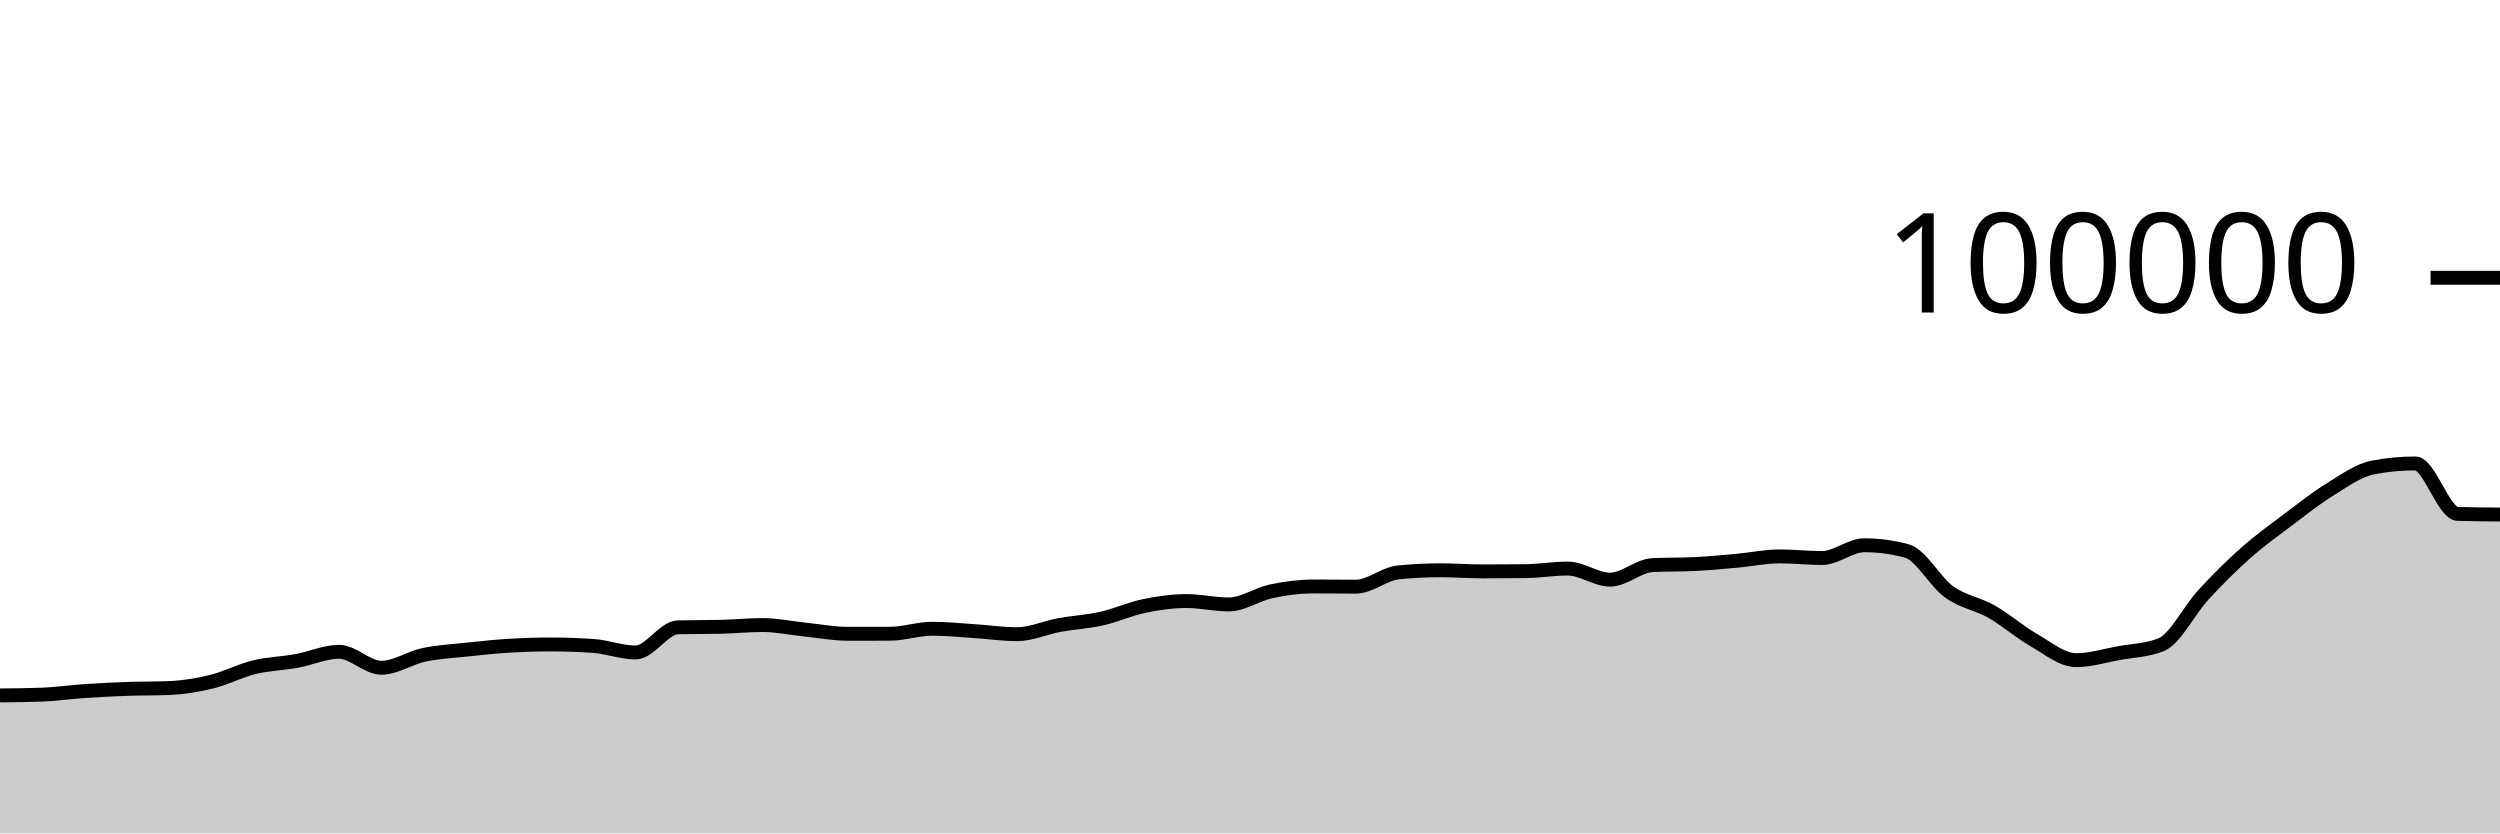
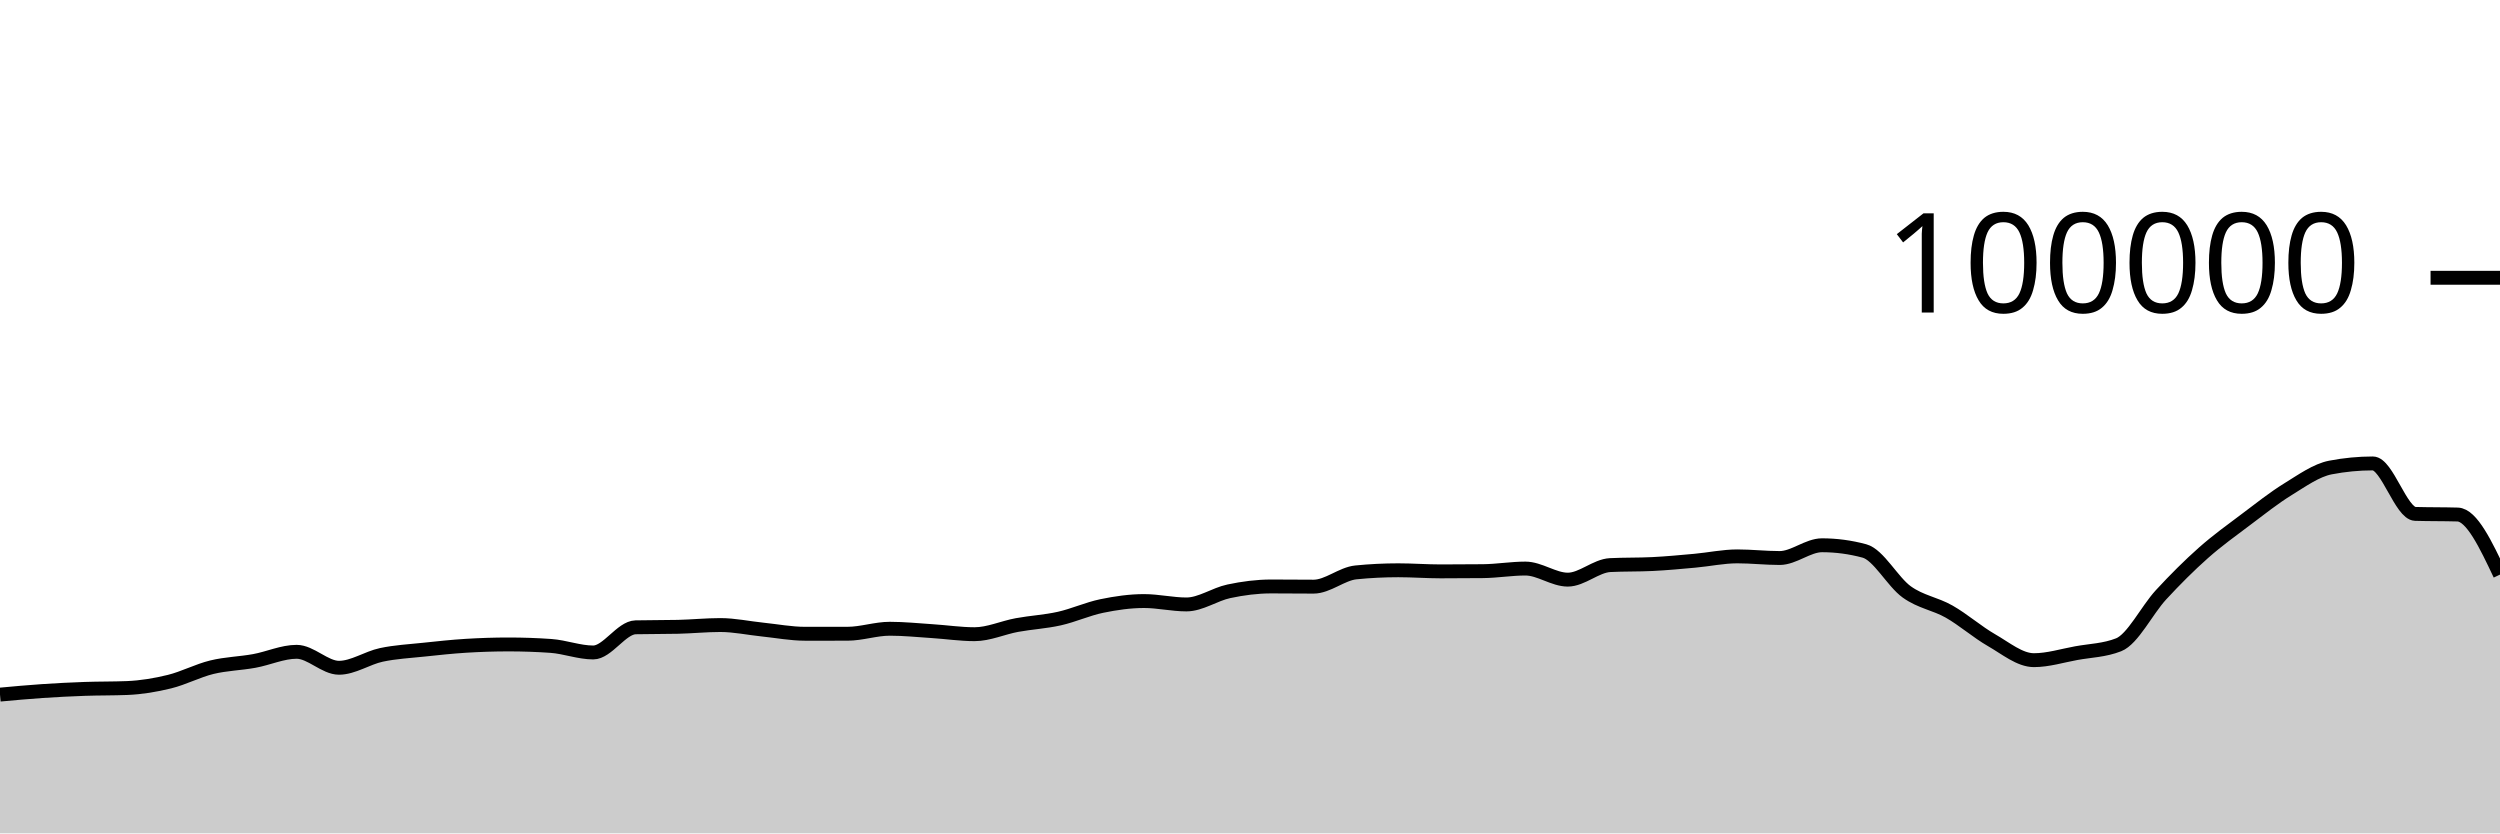
<svg xmlns="http://www.w3.org/2000/svg" viewBox="0 0 180 60">
  <g transform="translate(0,20)">
-     <path class="area" fill="rgba(0, 0, 0, 0.2)" d="M0,30.07C1.017,30.06,2.034,30.051,3.051,30.012C4.068,29.973,5.085,29.824,6.102,29.756C7.119,29.687,8.136,29.636,9.153,29.6C10.169,29.564,11.186,29.579,12.203,29.538C13.22,29.497,14.237,29.328,15.254,29.078C16.271,28.828,17.288,28.287,18.305,28.039C19.322,27.791,20.339,27.774,21.356,27.589C22.373,27.404,23.39,26.93,24.407,26.93C25.424,26.93,26.441,28.079,27.458,28.079C28.475,28.079,29.492,27.369,30.508,27.152C31.525,26.935,32.542,26.887,33.559,26.777C34.576,26.668,35.593,26.559,36.61,26.496C37.627,26.434,38.644,26.4,39.661,26.4C40.678,26.4,41.695,26.435,42.712,26.506C43.729,26.577,44.746,26.978,45.763,26.978C46.78,26.978,47.797,25.19,48.814,25.166C49.831,25.143,50.847,25.155,51.864,25.131C52.881,25.108,53.898,25.003,54.915,25.003C55.932,25.003,56.949,25.226,57.966,25.33C58.983,25.435,60,25.631,61.017,25.631C62.034,25.631,63.051,25.631,64.068,25.63C65.085,25.629,66.102,25.27,67.119,25.27C68.136,25.27,69.153,25.376,70.169,25.442C71.186,25.507,72.203,25.662,73.22,25.662C74.237,25.662,75.254,25.19,76.271,25.003C77.288,24.816,78.305,24.766,79.322,24.538C80.339,24.31,81.356,23.844,82.373,23.633C83.39,23.423,84.407,23.276,85.424,23.276C86.441,23.276,87.458,23.52,88.475,23.52C89.492,23.52,90.508,22.79,91.525,22.574C92.542,22.358,93.559,22.225,94.576,22.225C95.593,22.225,96.61,22.239,97.627,22.239C98.644,22.239,99.661,21.313,100.678,21.212C101.695,21.11,102.712,21.06,103.729,21.06C104.746,21.06,105.763,21.139,106.78,21.139C107.797,21.139,108.814,21.134,109.831,21.123C110.847,21.112,111.864,20.936,112.881,20.936C113.898,20.936,114.915,21.734,115.932,21.734C116.949,21.734,117.966,20.737,118.983,20.687C120,20.636,121.017,20.662,122.034,20.611C123.051,20.561,124.068,20.464,125.085,20.372C126.102,20.28,127.119,20.059,128.136,20.059C129.153,20.059,130.169,20.177,131.186,20.177C132.203,20.177,133.22,19.259,134.237,19.259C135.254,19.259,136.271,19.395,137.288,19.668C138.305,19.941,139.322,21.892,140.339,22.62C141.356,23.348,142.373,23.457,143.39,24.036C144.407,24.614,145.424,25.509,146.441,26.092C147.458,26.675,148.475,27.532,149.492,27.532C150.508,27.532,151.525,27.211,152.542,27.026C153.559,26.842,154.576,26.825,155.593,26.424C156.61,26.022,157.627,23.929,158.644,22.826C159.661,21.724,160.678,20.71,161.695,19.808C162.712,18.907,163.729,18.181,164.746,17.415C165.763,16.65,166.78,15.841,167.797,15.216C168.814,14.59,169.831,13.855,170.847,13.66C171.864,13.465,172.881,13.367,173.898,13.367C174.915,13.367,175.932,16.971,176.949,17.001C177.966,17.031,178.983,17.039,180,17.046L180,40C178.983,40,177.966,40,176.949,40C175.932,40,174.915,40,173.898,40C172.881,40,171.864,40,170.847,40C169.831,40,168.814,40,167.797,40C166.78,40,165.763,40,164.746,40C163.729,40,162.712,40,161.695,40C160.678,40,159.661,40,158.644,40C157.627,40,156.61,40,155.593,40C154.576,40,153.559,40,152.542,40C151.525,40,150.508,40,149.492,40C148.475,40,147.458,40,146.441,40C145.424,40,144.407,40,143.39,40C142.373,40,141.356,40,140.339,40C139.322,40,138.305,40,137.288,40C136.271,40,135.254,40,134.237,40C133.22,40,132.203,40,131.186,40C130.169,40,129.153,40,128.136,40C127.119,40,126.102,40,125.085,40C124.068,40,123.051,40,122.034,40C121.017,40,120,40,118.983,40C117.966,40,116.949,40,115.932,40C114.915,40,113.898,40,112.881,40C111.864,40,110.847,40,109.831,40C108.814,40,107.797,40,106.78,40C105.763,40,104.746,40,103.729,40C102.712,40,101.695,40,100.678,40C99.661,40,98.644,40,97.627,40C96.61,40,95.593,40,94.576,40C93.559,40,92.542,40,91.525,40C90.508,40,89.492,40,88.475,40C87.458,40,86.441,40,85.424,40C84.407,40,83.39,40,82.373,40C81.356,40,80.339,40,79.322,40C78.305,40,77.288,40,76.271,40C75.254,40,74.237,40,73.22,40C72.203,40,71.186,40,70.169,40C69.153,40,68.136,40,67.119,40C66.102,40,65.085,40,64.068,40C63.051,40,62.034,40,61.017,40C60,40,58.983,40,57.966,40C56.949,40,55.932,40,54.915,40C53.898,40,52.881,40,51.864,40C50.847,40,49.831,40,48.814,40C47.797,40,46.78,40,45.763,40C44.746,40,43.729,40,42.712,40C41.695,40,40.678,40,39.661,40C38.644,40,37.627,40,36.61,40C35.593,40,34.576,40,33.559,40C32.542,40,31.525,40,30.508,40C29.492,40,28.475,40,27.458,40C26.441,40,25.424,40,24.407,40C23.39,40,22.373,40,21.356,40C20.339,40,19.322,40,18.305,40C17.288,40,16.271,40,15.254,40C14.237,40,13.22,40,12.203,40C11.186,40,10.169,40,9.153,40C8.136,40,7.119,40,6.102,40C5.085,40,4.068,40,3.051,40C2.034,40,1.017,40,0,40Z" />
-     <path class="line" stroke="black" fill="none" d="M0,30.07C1.017,30.06,2.034,30.051,3.051,30.012C4.068,29.973,5.085,29.824,6.102,29.756C7.119,29.687,8.136,29.636,9.153,29.6C10.169,29.564,11.186,29.579,12.203,29.538C13.22,29.497,14.237,29.328,15.254,29.078C16.271,28.828,17.288,28.287,18.305,28.039C19.322,27.791,20.339,27.774,21.356,27.589C22.373,27.404,23.39,26.93,24.407,26.93C25.424,26.93,26.441,28.079,27.458,28.079C28.475,28.079,29.492,27.369,30.508,27.152C31.525,26.935,32.542,26.887,33.559,26.777C34.576,26.668,35.593,26.559,36.61,26.496C37.627,26.434,38.644,26.4,39.661,26.4C40.678,26.4,41.695,26.435,42.712,26.506C43.729,26.577,44.746,26.978,45.763,26.978C46.78,26.978,47.797,25.19,48.814,25.166C49.831,25.143,50.847,25.155,51.864,25.131C52.881,25.108,53.898,25.003,54.915,25.003C55.932,25.003,56.949,25.226,57.966,25.33C58.983,25.435,60,25.631,61.017,25.631C62.034,25.631,63.051,25.631,64.068,25.63C65.085,25.629,66.102,25.27,67.119,25.27C68.136,25.27,69.153,25.376,70.169,25.442C71.186,25.507,72.203,25.662,73.22,25.662C74.237,25.662,75.254,25.19,76.271,25.003C77.288,24.816,78.305,24.766,79.322,24.538C80.339,24.31,81.356,23.844,82.373,23.633C83.39,23.423,84.407,23.276,85.424,23.276C86.441,23.276,87.458,23.52,88.475,23.52C89.492,23.52,90.508,22.79,91.525,22.574C92.542,22.358,93.559,22.225,94.576,22.225C95.593,22.225,96.61,22.239,97.627,22.239C98.644,22.239,99.661,21.313,100.678,21.212C101.695,21.11,102.712,21.06,103.729,21.06C104.746,21.06,105.763,21.139,106.78,21.139C107.797,21.139,108.814,21.134,109.831,21.123C110.847,21.112,111.864,20.936,112.881,20.936C113.898,20.936,114.915,21.734,115.932,21.734C116.949,21.734,117.966,20.737,118.983,20.687C120,20.636,121.017,20.662,122.034,20.611C123.051,20.561,124.068,20.464,125.085,20.372C126.102,20.28,127.119,20.059,128.136,20.059C129.153,20.059,130.169,20.177,131.186,20.177C132.203,20.177,133.22,19.259,134.237,19.259C135.254,19.259,136.271,19.395,137.288,19.668C138.305,19.941,139.322,21.892,140.339,22.62C141.356,23.348,142.373,23.457,143.39,24.036C144.407,24.614,145.424,25.509,146.441,26.092C147.458,26.675,148.475,27.532,149.492,27.532C150.508,27.532,151.525,27.211,152.542,27.026C153.559,26.842,154.576,26.825,155.593,26.424C156.61,26.022,157.627,23.929,158.644,22.826C159.661,21.724,160.678,20.71,161.695,19.808C162.712,18.907,163.729,18.181,164.746,17.415C165.763,16.65,166.78,15.841,167.797,15.216C168.814,14.59,169.831,13.855,170.847,13.66C171.864,13.465,172.881,13.367,173.898,13.367C174.915,13.367,175.932,16.971,176.949,17.001C177.966,17.031,178.983,17.039,180,17.046" />
+     <path class="area" fill="rgba(0, 0, 0, 0.2)" d="M0,30.012C1.017,29.918,2.034,29.824,3.051,29.756C4.068,29.687,5.085,29.636,6.102,29.6C7.119,29.564,8.136,29.579,9.153,29.538C10.169,29.497,11.186,29.328,12.203,29.078C13.22,28.828,14.237,28.287,15.254,28.039C16.271,27.791,17.288,27.774,18.305,27.589C19.322,27.404,20.339,26.93,21.356,26.93C22.373,26.93,23.39,28.079,24.407,28.079C25.424,28.079,26.441,27.369,27.458,27.152C28.475,26.935,29.492,26.887,30.508,26.777C31.525,26.668,32.542,26.559,33.559,26.496C34.576,26.434,35.593,26.4,36.61,26.4C37.627,26.4,38.644,26.435,39.661,26.506C40.678,26.577,41.695,26.978,42.712,26.978C43.729,26.978,44.746,25.19,45.763,25.166C46.78,25.143,47.797,25.155,48.814,25.131C49.831,25.108,50.847,25.003,51.864,25.003C52.881,25.003,53.898,25.226,54.915,25.33C55.932,25.435,56.949,25.631,57.966,25.631C58.983,25.631,60,25.631,61.017,25.63C62.034,25.629,63.051,25.27,64.068,25.27C65.085,25.27,66.102,25.376,67.119,25.442C68.136,25.507,69.153,25.662,70.169,25.662C71.186,25.662,72.203,25.19,73.22,25.003C74.237,24.816,75.254,24.766,76.271,24.538C77.288,24.31,78.305,23.844,79.322,23.633C80.339,23.423,81.356,23.276,82.373,23.276C83.39,23.276,84.407,23.52,85.424,23.52C86.441,23.52,87.458,22.79,88.475,22.574C89.492,22.358,90.508,22.225,91.525,22.225C92.542,22.225,93.559,22.239,94.576,22.239C95.593,22.239,96.61,21.313,97.627,21.212C98.644,21.11,99.661,21.06,100.678,21.06C101.695,21.06,102.712,21.139,103.729,21.139C104.746,21.139,105.763,21.134,106.78,21.123C107.797,21.112,108.814,20.936,109.831,20.936C110.847,20.936,111.864,21.734,112.881,21.734C113.898,21.734,114.915,20.737,115.932,20.687C116.949,20.636,117.966,20.662,118.983,20.611C120,20.561,121.017,20.464,122.034,20.372C123.051,20.28,124.068,20.059,125.085,20.059C126.102,20.059,127.119,20.177,128.136,20.177C129.153,20.177,130.169,19.259,131.186,19.259C132.203,19.259,133.22,19.395,134.237,19.668C135.254,19.941,136.271,21.892,137.288,22.62C138.305,23.348,139.322,23.457,140.339,24.036C141.356,24.614,142.373,25.509,143.39,26.092C144.407,26.675,145.424,27.532,146.441,27.532C147.458,27.532,148.475,27.211,149.492,27.026C150.508,26.842,151.525,26.825,152.542,26.424C153.559,26.022,154.576,23.929,155.593,22.826C156.61,21.724,157.627,20.71,158.644,19.808C159.661,18.907,160.678,18.181,161.695,17.415C162.712,16.65,163.729,15.841,164.746,15.216C165.763,14.59,166.78,13.855,167.797,13.66C168.814,13.465,169.831,13.367,170.847,13.367C171.864,13.367,172.881,16.971,173.898,17.001C174.915,17.031,175.932,17.016,176.949,17.046C177.966,17.077,178.983,19.224,180,21.371L180,40C178.983,40,177.966,40,176.949,40C175.932,40,174.915,40,173.898,40C172.881,40,171.864,40,170.847,40C169.831,40,168.814,40,167.797,40C166.78,40,165.763,40,164.746,40C163.729,40,162.712,40,161.695,40C160.678,40,159.661,40,158.644,40C157.627,40,156.61,40,155.593,40C154.576,40,153.559,40,152.542,40C151.525,40,150.508,40,149.492,40C148.475,40,147.458,40,146.441,40C145.424,40,144.407,40,143.39,40C142.373,40,141.356,40,140.339,40C139.322,40,138.305,40,137.288,40C136.271,40,135.254,40,134.237,40C133.22,40,132.203,40,131.186,40C130.169,40,129.153,40,128.136,40C127.119,40,126.102,40,125.085,40C124.068,40,123.051,40,122.034,40C121.017,40,120,40,118.983,40C117.966,40,116.949,40,115.932,40C114.915,40,113.898,40,112.881,40C111.864,40,110.847,40,109.831,40C108.814,40,107.797,40,106.78,40C105.763,40,104.746,40,103.729,40C102.712,40,101.695,40,100.678,40C99.661,40,98.644,40,97.627,40C96.61,40,95.593,40,94.576,40C93.559,40,92.542,40,91.525,40C90.508,40,89.492,40,88.475,40C87.458,40,86.441,40,85.424,40C84.407,40,83.39,40,82.373,40C81.356,40,80.339,40,79.322,40C78.305,40,77.288,40,76.271,40C75.254,40,74.237,40,73.22,40C72.203,40,71.186,40,70.169,40C69.153,40,68.136,40,67.119,40C66.102,40,65.085,40,64.068,40C63.051,40,62.034,40,61.017,40C60,40,58.983,40,57.966,40C56.949,40,55.932,40,54.915,40C53.898,40,52.881,40,51.864,40C50.847,40,49.831,40,48.814,40C47.797,40,46.78,40,45.763,40C44.746,40,43.729,40,42.712,40C41.695,40,40.678,40,39.661,40C38.644,40,37.627,40,36.61,40C35.593,40,34.576,40,33.559,40C32.542,40,31.525,40,30.508,40C29.492,40,28.475,40,27.458,40C26.441,40,25.424,40,24.407,40C23.39,40,22.373,40,21.356,40C20.339,40,19.322,40,18.305,40C17.288,40,16.271,40,15.254,40C14.237,40,13.22,40,12.203,40C11.186,40,10.169,40,9.153,40C8.136,40,7.119,40,6.102,40C5.085,40,4.068,40,3.051,40C2.034,40,1.017,40,0,40Z" />
+     <path class="line" stroke="black" fill="none" d="M0,30.012C1.017,29.918,2.034,29.824,3.051,29.756C4.068,29.687,5.085,29.636,6.102,29.6C7.119,29.564,8.136,29.579,9.153,29.538C10.169,29.497,11.186,29.328,12.203,29.078C13.22,28.828,14.237,28.287,15.254,28.039C16.271,27.791,17.288,27.774,18.305,27.589C19.322,27.404,20.339,26.93,21.356,26.93C22.373,26.93,23.39,28.079,24.407,28.079C25.424,28.079,26.441,27.369,27.458,27.152C28.475,26.935,29.492,26.887,30.508,26.777C31.525,26.668,32.542,26.559,33.559,26.496C34.576,26.434,35.593,26.4,36.61,26.4C37.627,26.4,38.644,26.435,39.661,26.506C40.678,26.577,41.695,26.978,42.712,26.978C43.729,26.978,44.746,25.19,45.763,25.166C46.78,25.143,47.797,25.155,48.814,25.131C49.831,25.108,50.847,25.003,51.864,25.003C52.881,25.003,53.898,25.226,54.915,25.33C55.932,25.435,56.949,25.631,57.966,25.631C58.983,25.631,60,25.631,61.017,25.63C62.034,25.629,63.051,25.27,64.068,25.27C65.085,25.27,66.102,25.376,67.119,25.442C68.136,25.507,69.153,25.662,70.169,25.662C71.186,25.662,72.203,25.19,73.22,25.003C74.237,24.816,75.254,24.766,76.271,24.538C77.288,24.31,78.305,23.844,79.322,23.633C80.339,23.423,81.356,23.276,82.373,23.276C83.39,23.276,84.407,23.52,85.424,23.52C86.441,23.52,87.458,22.79,88.475,22.574C89.492,22.358,90.508,22.225,91.525,22.225C92.542,22.225,93.559,22.239,94.576,22.239C95.593,22.239,96.61,21.313,97.627,21.212C98.644,21.11,99.661,21.06,100.678,21.06C101.695,21.06,102.712,21.139,103.729,21.139C104.746,21.139,105.763,21.134,106.78,21.123C107.797,21.112,108.814,20.936,109.831,20.936C110.847,20.936,111.864,21.734,112.881,21.734C113.898,21.734,114.915,20.737,115.932,20.687C116.949,20.636,117.966,20.662,118.983,20.611C120,20.561,121.017,20.464,122.034,20.372C123.051,20.28,124.068,20.059,125.085,20.059C126.102,20.059,127.119,20.177,128.136,20.177C129.153,20.177,130.169,19.259,131.186,19.259C132.203,19.259,133.22,19.395,134.237,19.668C135.254,19.941,136.271,21.892,137.288,22.62C138.305,23.348,139.322,23.457,140.339,24.036C141.356,24.614,142.373,25.509,143.39,26.092C144.407,26.675,145.424,27.532,146.441,27.532C147.458,27.532,148.475,27.211,149.492,27.026C150.508,26.842,151.525,26.825,152.542,26.424C153.559,26.022,154.576,23.929,155.593,22.826C156.61,21.724,157.627,20.71,158.644,19.808C159.661,18.907,160.678,18.181,161.695,17.415C162.712,16.65,163.729,15.841,164.746,15.216C165.763,14.59,166.78,13.855,167.797,13.66C168.814,13.465,169.831,13.367,170.847,13.367C171.864,13.367,172.881,16.971,173.898,17.001C174.915,17.031,175.932,17.016,176.949,17.046C177.966,17.077,178.983,19.224,180,21.371" />
    <path class="axis-ceiling" stroke-width="1" stroke="black" fill="none" d="M175,0L180,0" />
    <text class="axis-ceiling-label" font-family="sans-serif" text-anchor="end" font-size="10px" x="170" y="2.5">100000</text>
  </g>
</svg>
